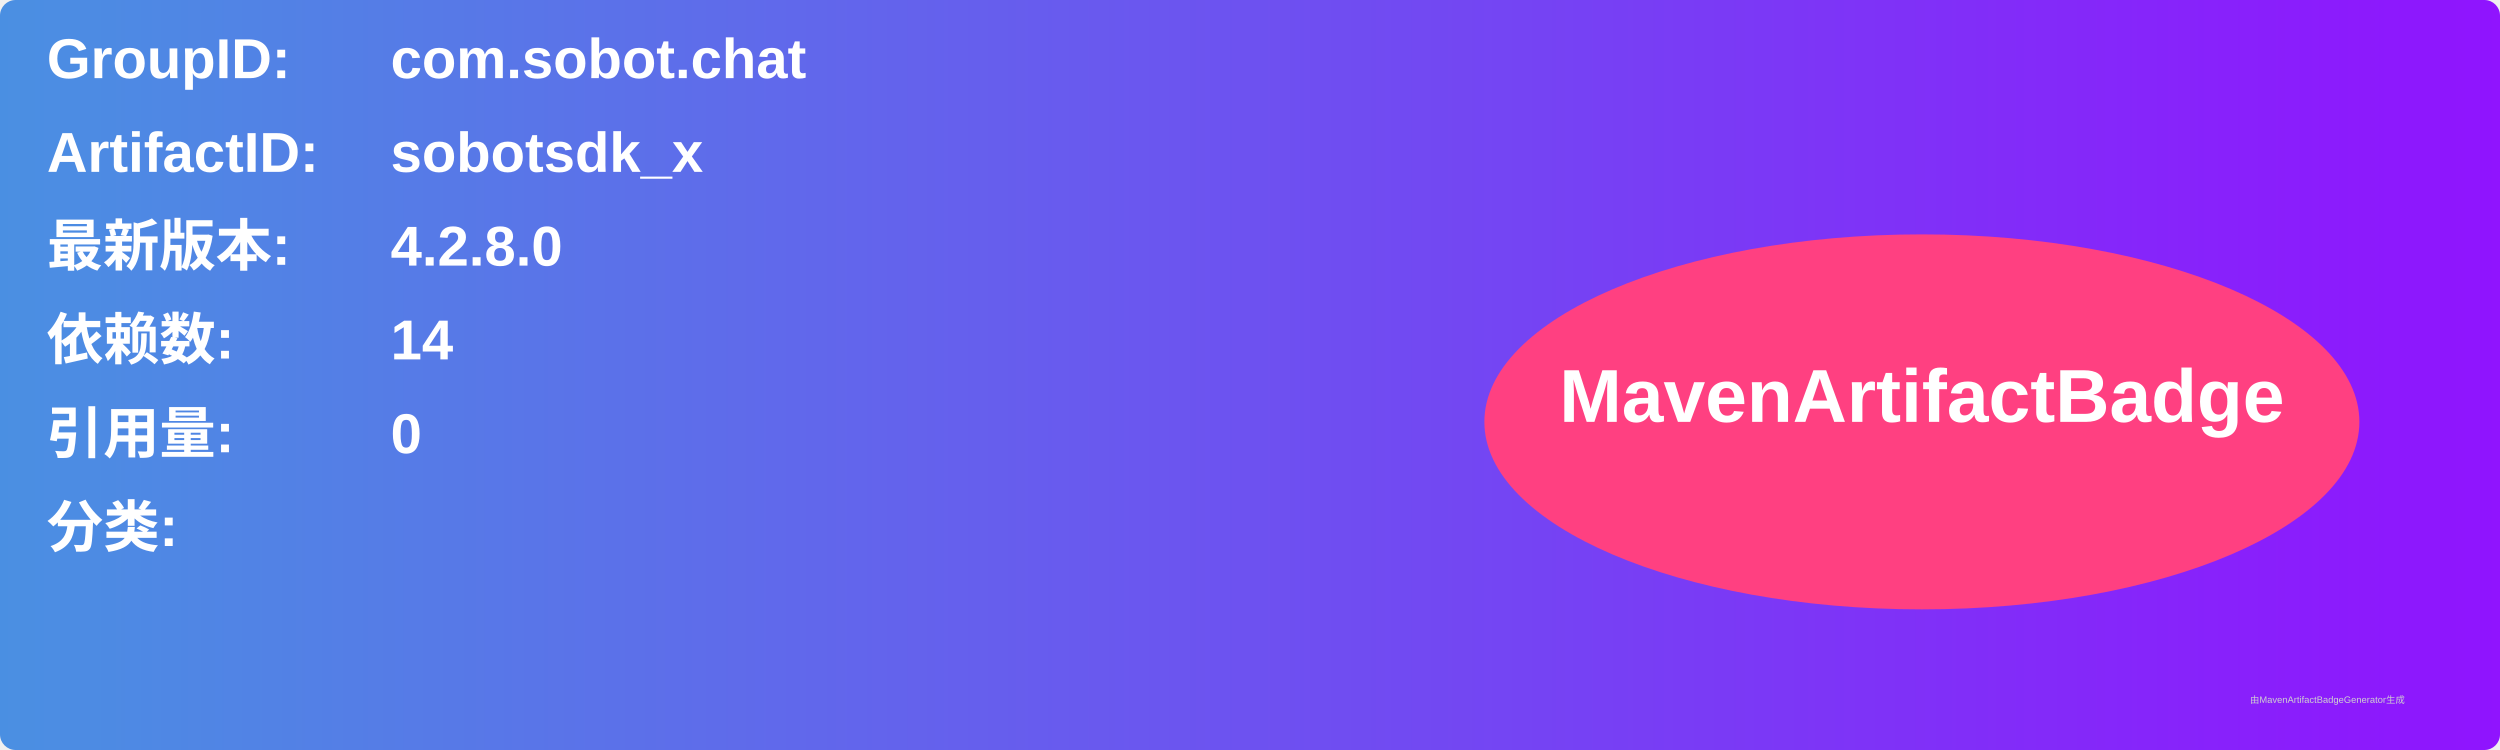
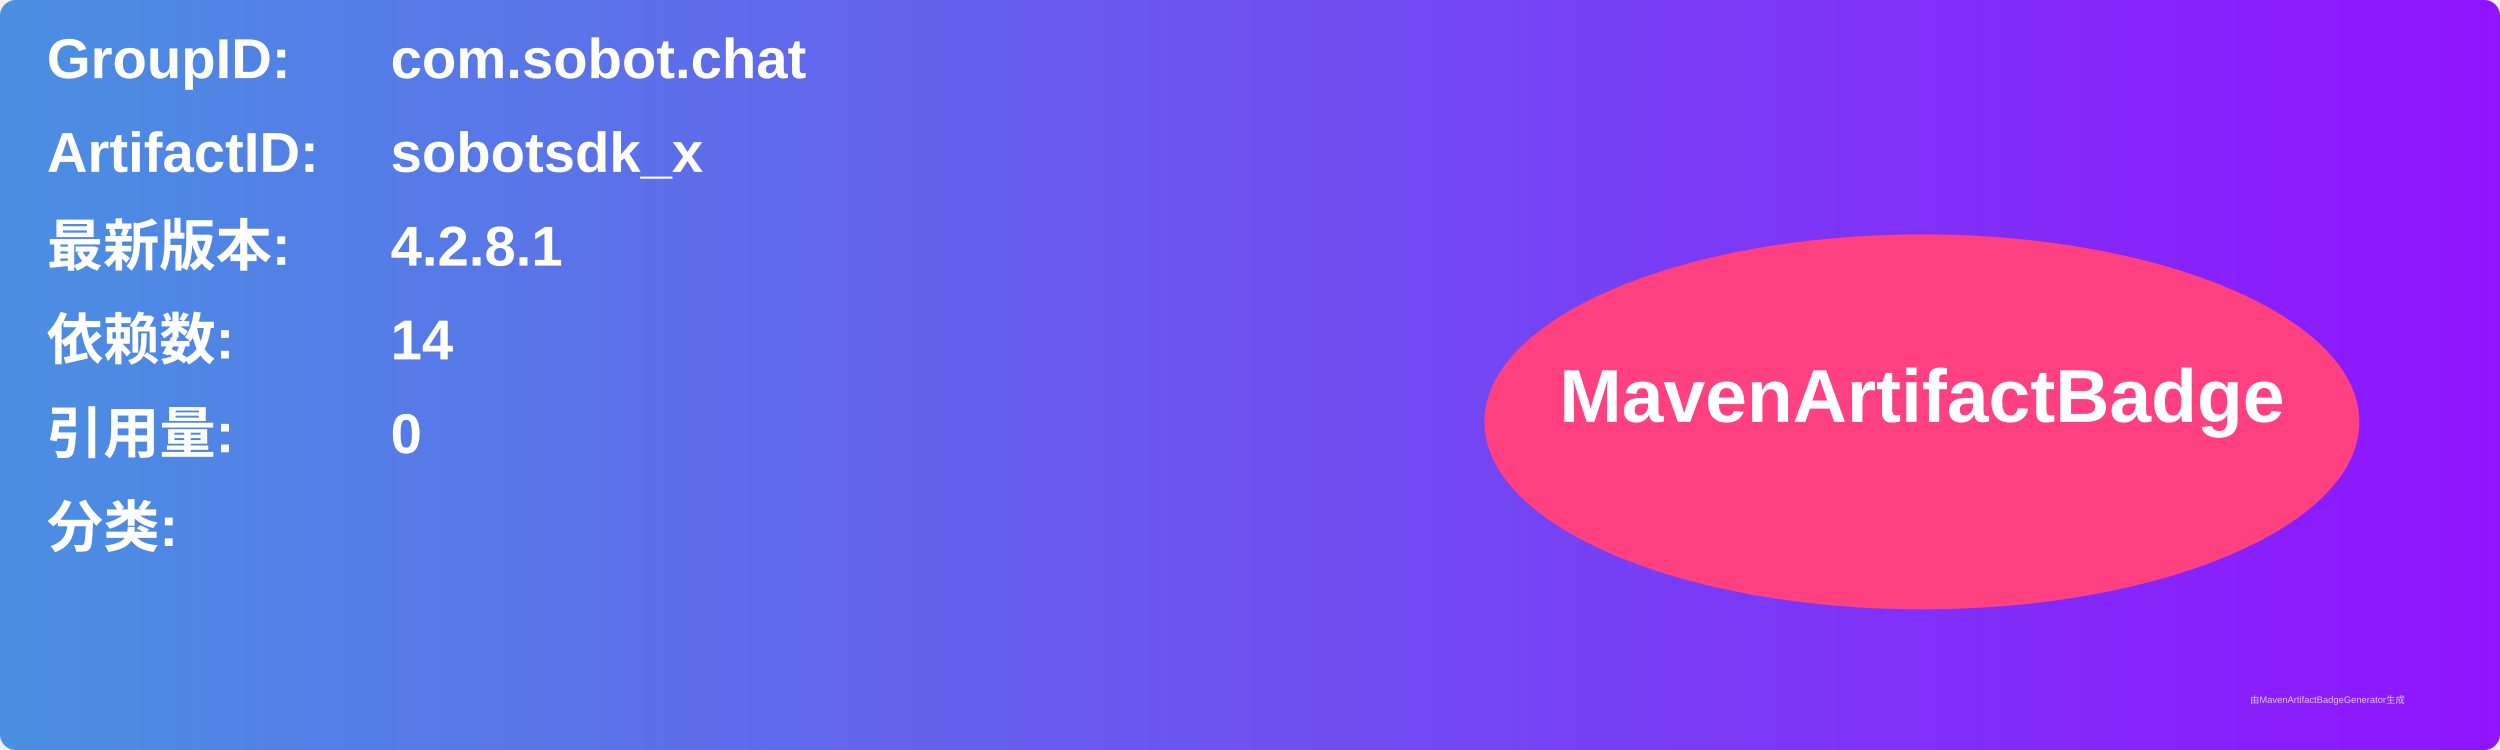
<svg xmlns="http://www.w3.org/2000/svg" width="800" height="240" viewBox="0 0 800 240">
  <linearGradient id="grad" x1="0%" y1="0%" x2="100%" y2="0%">
    <stop offset="0%" stop-color="#4a90e2" />
    <stop offset="100%" stop-color="#9013fe" />
  </linearGradient>
  <rect width="100%" height="100%" rx="5" ry="5" fill="url(#grad)" />
  <g transform="translate(15, 15)">
    <text x="0" y="10" font-family="Arial" font-size="18" fill="white" font-weight="bold" width="260">GroupID:</text>
    <text x="110" y="10" font-family="Arial" font-size="18" fill="white" font-weight="bold" width="460">com.sobot.chat</text>
    <text x="0" y="40" font-family="Arial" font-size="18" fill="white" font-weight="bold" width="260">ArtifactID:</text>
    <text x="110" y="40" font-family="Arial" font-size="18" fill="white" font-weight="bold" width="460">sobotsdk_x</text>
    <text x="0" y="70" font-family="Arial" font-size="18" fill="white" font-weight="bold">最新版本:</text>
    <text x="110" y="70" font-family="Arial" font-size="18" fill="white" font-weight="bold">
-       <tspan font-weight="bold">4.2.8.0</tspan>
+       <tspan font-weight="bold">4.2.8.1</tspan>
    </text>
    <text x="0" y="100" font-family="Arial" font-size="18" fill="white" font-weight="bold">依赖数: </text>
    <text x="110" y="100" font-family="Arial" font-size="18" fill="white">
      <tspan font-weight="bold">14</tspan>
    </text>
    <text x="0" y="130" font-family="Arial" font-size="18" fill="white" font-weight="bold">引用量: </text>
    <text x="110" y="130" font-family="Arial" font-size="18" fill="white">
      <tspan font-weight="bold">0</tspan>
    </text>
    <text x="0" y="160" font-family="Arial" font-size="18" fill="white" font-weight="bold">分类:</text>
    <text x="10" y="190" font-family="Arial" font-size="10" fill="white">
      <tspan font-weight="bold" />
    </text>
    <ellipse cx="600" cy="120" rx="140" ry="60" fill="#ff4081" />
    <text x="600" y="120" text-anchor="middle" font-family="Arial" font-size="24" fill="white" font-weight="bold">MavenArtifactBadge</text>
  </g>
  <text x="720" y="225" font-family="Arial" font-size="3" fill="#d0d0d0">由MavenArtifactBadgeGenerator生成</text>
</svg>
